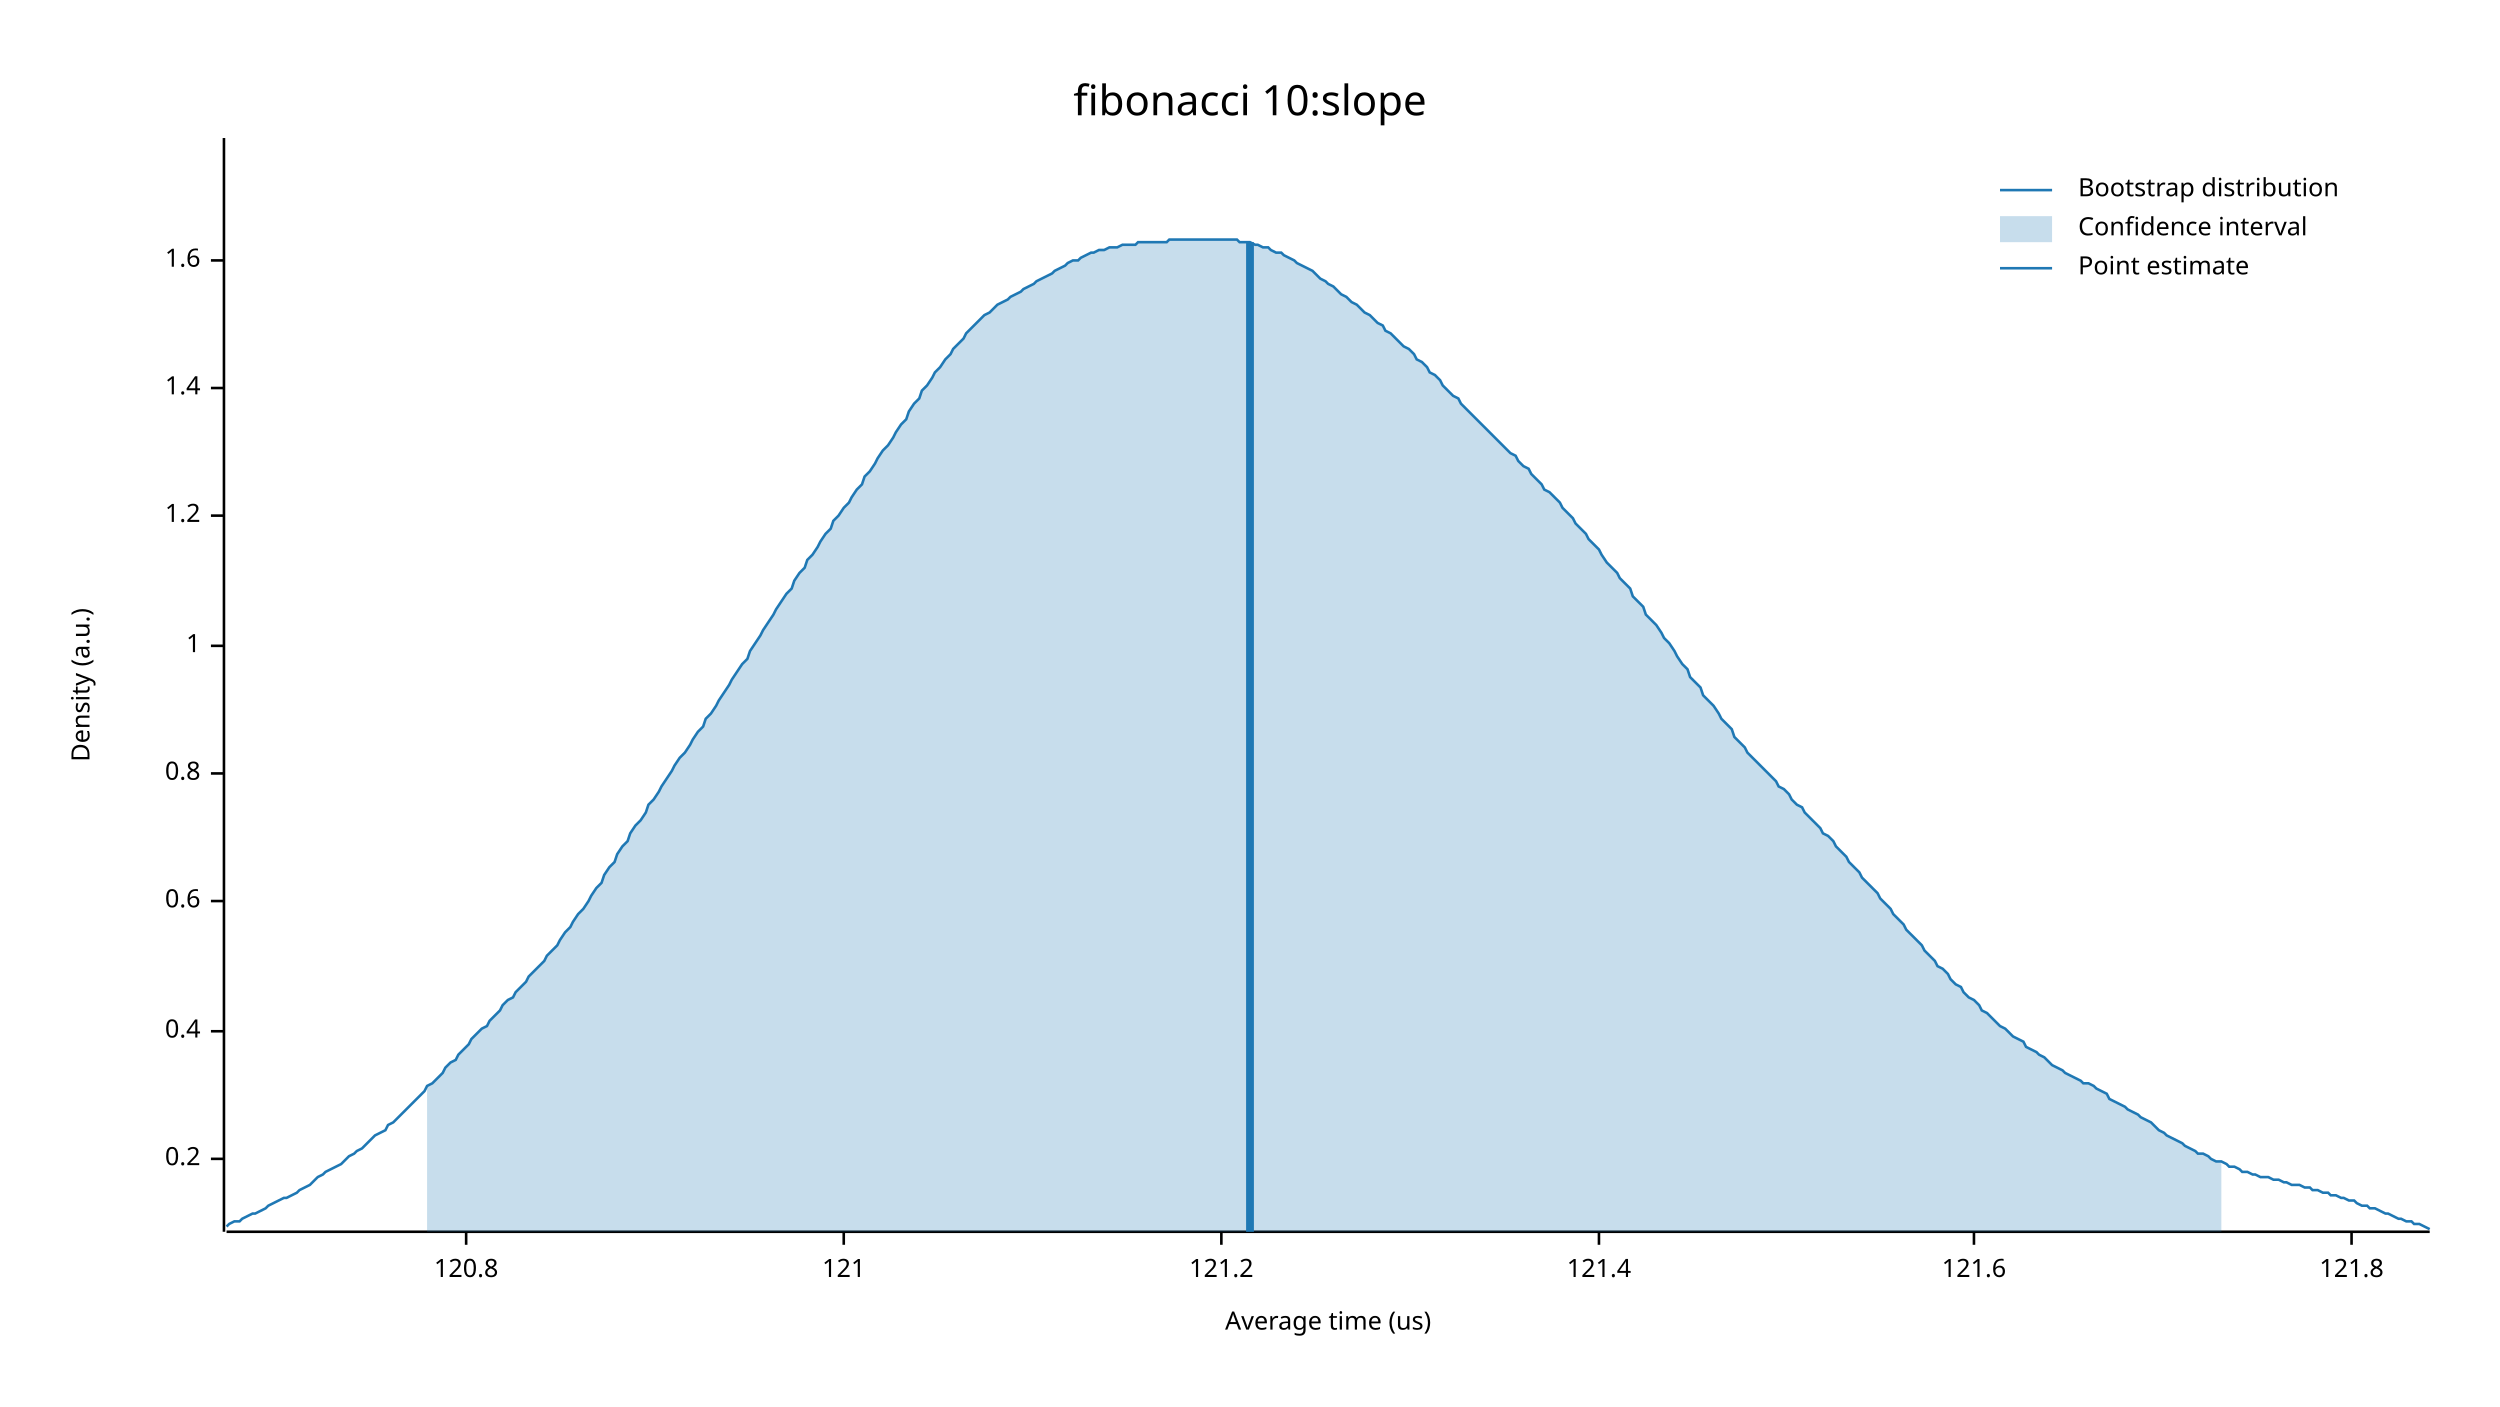
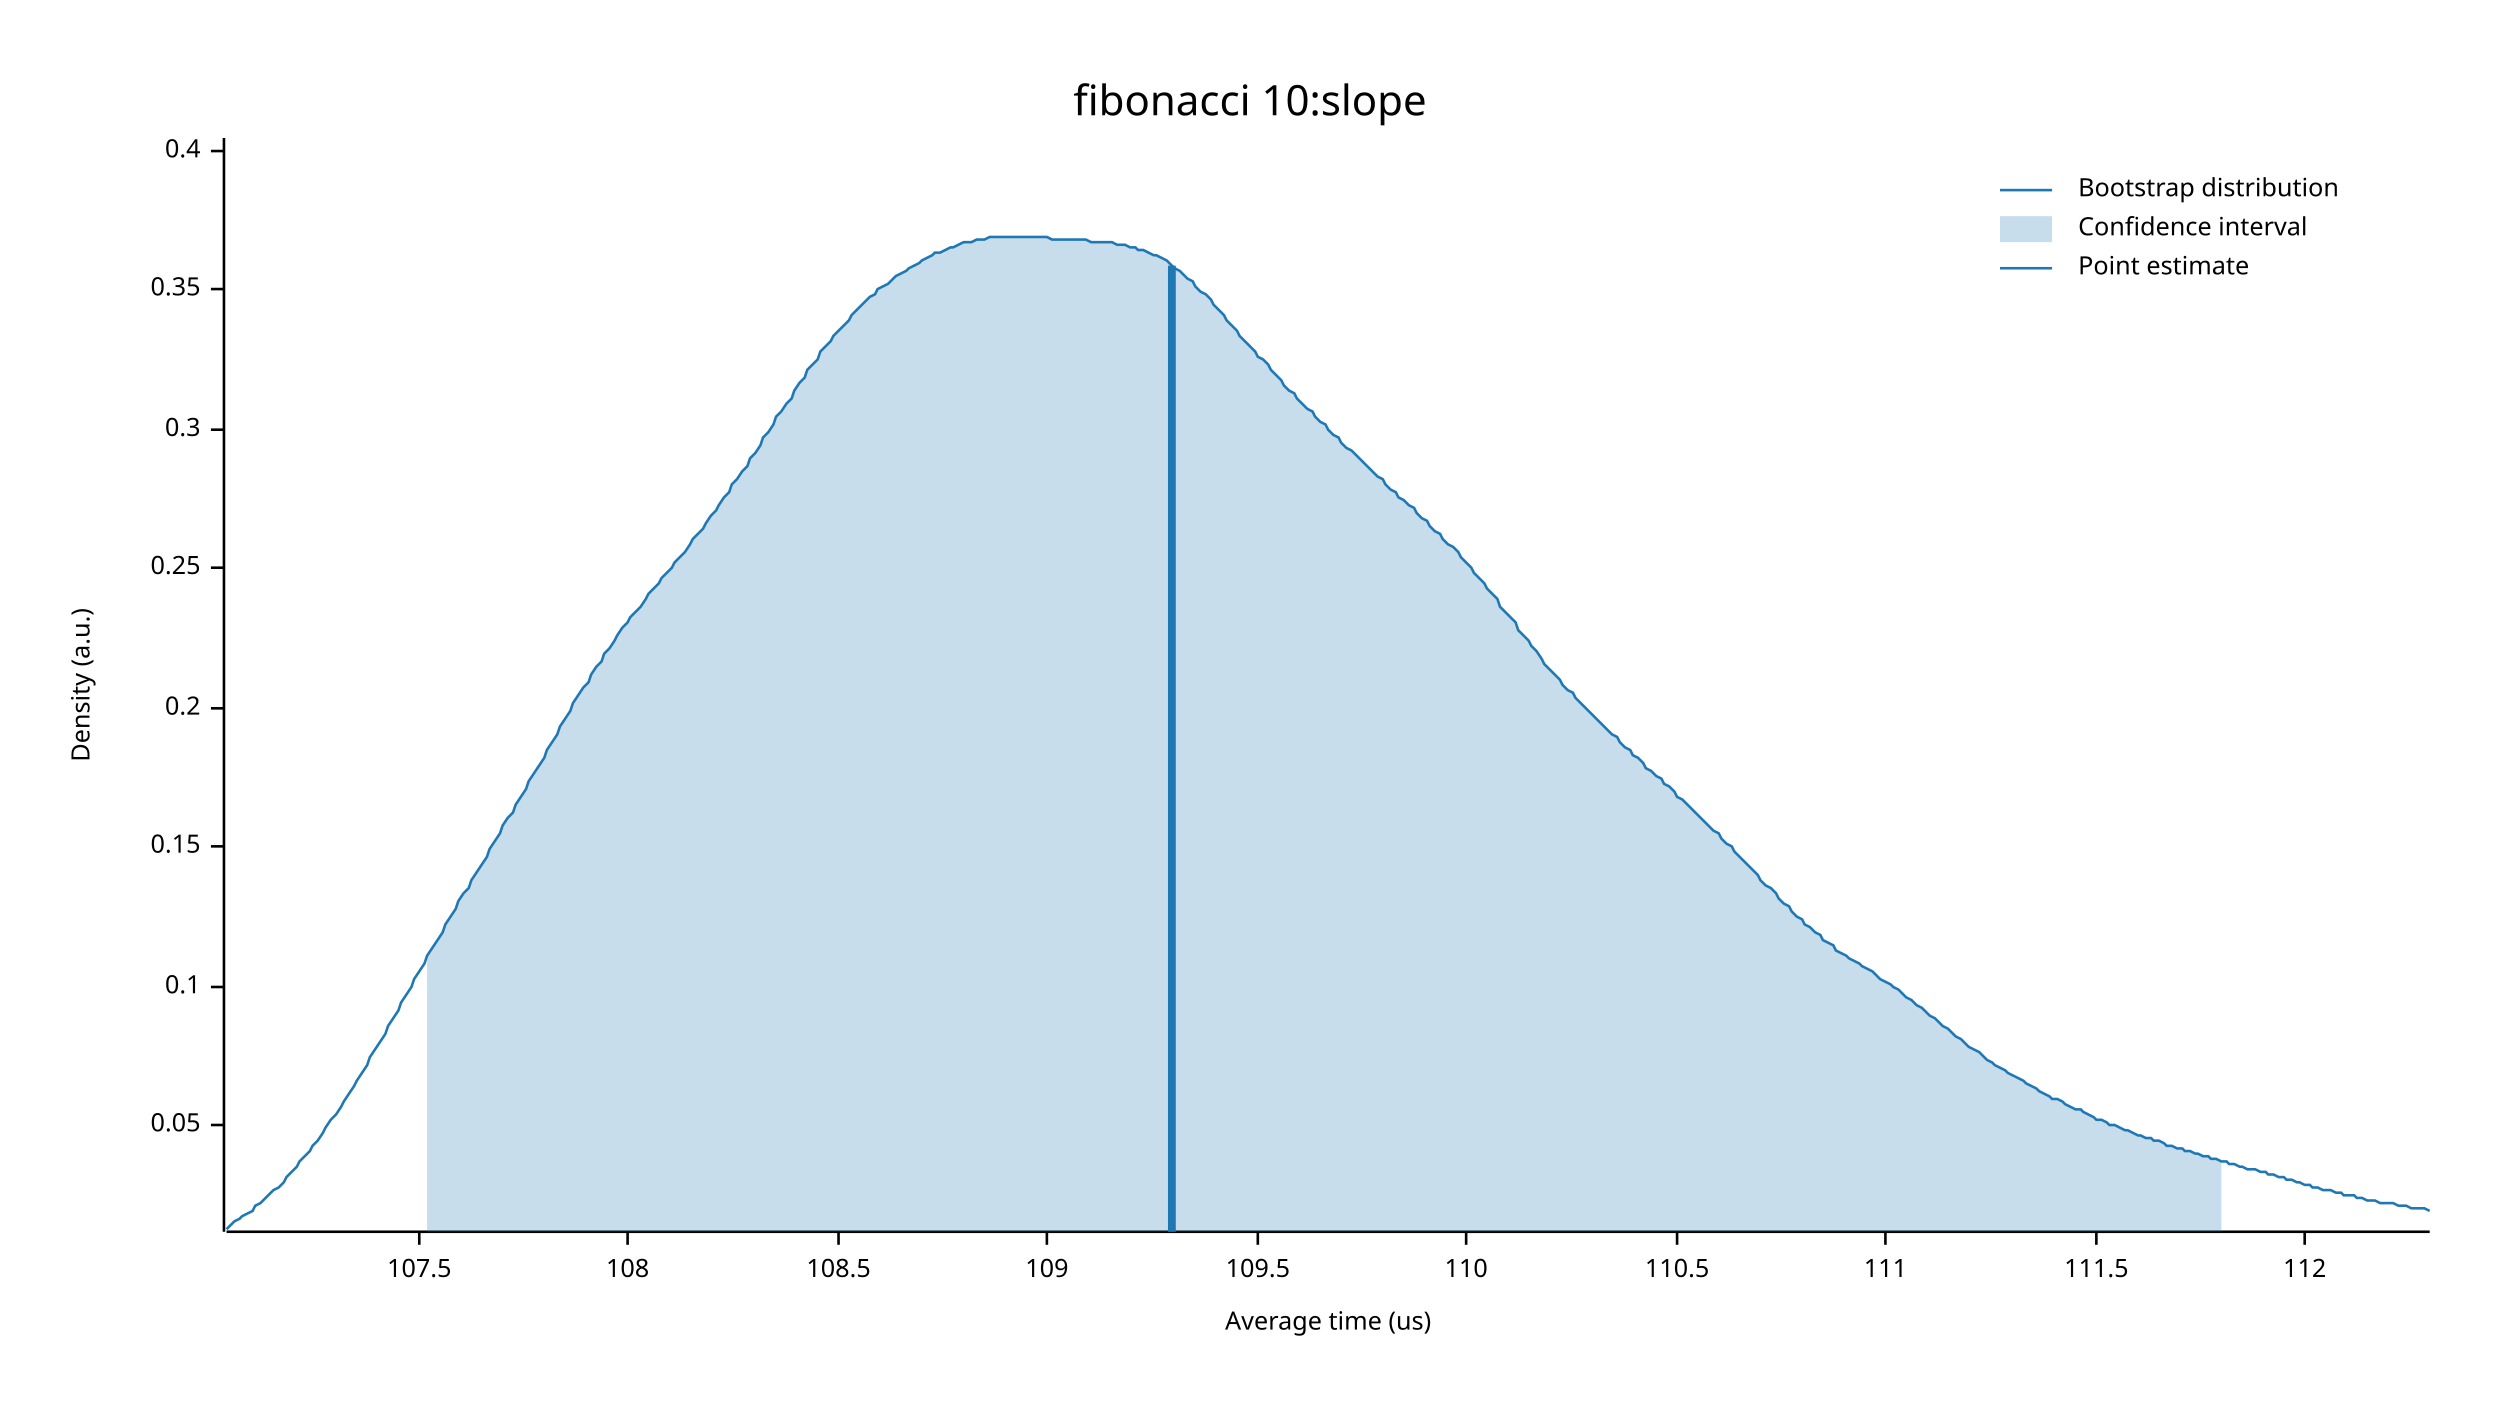
<svg xmlns="http://www.w3.org/2000/svg" width="960" height="540">
  <text x="480" y="32" dy="0.76em" text-anchor="middle" font-family="sans-serif" font-size="16.129" opacity="1" fill="#000000">
fibonacci 10:slope
</text>
  <text x="27" y="263" dy="0.76em" text-anchor="middle" font-family="sans-serif" font-size="9.677" opacity="1" fill="#000000" transform="rotate(270, 27, 263)">
Density (a.u.)
</text>
  <text x="510" y="513" dy="-0.5ex" text-anchor="middle" font-family="sans-serif" font-size="9.677" opacity="1" fill="#000000">
Average time (us)
</text>
  <polyline fill="none" opacity="1" stroke="#000000" stroke-width="1" points="86,53 86,473 " />
-   <text x="77" y="445" dy="0.5ex" text-anchor="end" font-family="sans-serif" font-size="9.677" opacity="1" fill="#000000">
+   <text x="77" y="432" dy="0.5ex" text-anchor="end" font-family="sans-serif" font-size="9.677" opacity="1" fill="#000000">
+ 0.05
+ </text>
+   <polyline fill="none" opacity="1" stroke="#000000" stroke-width="1" points="81,432 86,432 " />
+   <text x="77" y="379" dy="0.5ex" text-anchor="end" font-family="sans-serif" font-size="9.677" opacity="1" fill="#000000">
+ 0.1
+ </text>
+   <polyline fill="none" opacity="1" stroke="#000000" stroke-width="1" points="81,379 86,379 " />
+   <text x="77" y="325" dy="0.5ex" text-anchor="end" font-family="sans-serif" font-size="9.677" opacity="1" fill="#000000">
+ 0.15
+ </text>
+   <polyline fill="none" opacity="1" stroke="#000000" stroke-width="1" points="81,325 86,325 " />
+   <text x="77" y="272" dy="0.5ex" text-anchor="end" font-family="sans-serif" font-size="9.677" opacity="1" fill="#000000">
0.2
</text>
-   <polyline fill="none" opacity="1" stroke="#000000" stroke-width="1" points="81,445 86,445 " />
-   <text x="77" y="396" dy="0.5ex" text-anchor="end" font-family="sans-serif" font-size="9.677" opacity="1" fill="#000000">
+   <polyline fill="none" opacity="1" stroke="#000000" stroke-width="1" points="81,272 86,272 " />
+   <text x="77" y="218" dy="0.5ex" text-anchor="end" font-family="sans-serif" font-size="9.677" opacity="1" fill="#000000">
+ 0.25
+ </text>
+   <polyline fill="none" opacity="1" stroke="#000000" stroke-width="1" points="81,218 86,218 " />
+   <text x="77" y="165" dy="0.5ex" text-anchor="end" font-family="sans-serif" font-size="9.677" opacity="1" fill="#000000">
+ 0.3
+ </text>
+   <polyline fill="none" opacity="1" stroke="#000000" stroke-width="1" points="81,165 86,165 " />
+   <text x="77" y="111" dy="0.5ex" text-anchor="end" font-family="sans-serif" font-size="9.677" opacity="1" fill="#000000">
+ 0.35
+ </text>
+   <polyline fill="none" opacity="1" stroke="#000000" stroke-width="1" points="81,111 86,111 " />
+   <text x="77" y="58" dy="0.5ex" text-anchor="end" font-family="sans-serif" font-size="9.677" opacity="1" fill="#000000">
0.4
</text>
-   <polyline fill="none" opacity="1" stroke="#000000" stroke-width="1" points="81,396 86,396 " />
-   <text x="77" y="346" dy="0.5ex" text-anchor="end" font-family="sans-serif" font-size="9.677" opacity="1" fill="#000000">
- 0.6
+   <polyline fill="none" opacity="1" stroke="#000000" stroke-width="1" points="81,58 86,58 " />
+   <polyline fill="none" opacity="1" stroke="#000000" stroke-width="1" points="87,473 933,473 " />
+   <text x="161" y="483" dy="0.76em" text-anchor="middle" font-family="sans-serif" font-size="9.677" opacity="1" fill="#000000">
+ 107.5
</text>
-   <polyline fill="none" opacity="1" stroke="#000000" stroke-width="1" points="81,346 86,346 " />
-   <text x="77" y="297" dy="0.5ex" text-anchor="end" font-family="sans-serif" font-size="9.677" opacity="1" fill="#000000">
- 0.8
+   <polyline fill="none" opacity="1" stroke="#000000" stroke-width="1" points="161,473 161,478 " />
+   <text x="241" y="483" dy="0.76em" text-anchor="middle" font-family="sans-serif" font-size="9.677" opacity="1" fill="#000000">
+ 108
</text>
-   <polyline fill="none" opacity="1" stroke="#000000" stroke-width="1" points="81,297 86,297 " />
-   <text x="77" y="248" dy="0.5ex" text-anchor="end" font-family="sans-serif" font-size="9.677" opacity="1" fill="#000000">
- 1
+   <polyline fill="none" opacity="1" stroke="#000000" stroke-width="1" points="241,473 241,478 " />
+   <text x="322" y="483" dy="0.76em" text-anchor="middle" font-family="sans-serif" font-size="9.677" opacity="1" fill="#000000">
+ 108.5
</text>
-   <polyline fill="none" opacity="1" stroke="#000000" stroke-width="1" points="81,248 86,248 " />
-   <text x="77" y="198" dy="0.5ex" text-anchor="end" font-family="sans-serif" font-size="9.677" opacity="1" fill="#000000">
- 1.2
+   <polyline fill="none" opacity="1" stroke="#000000" stroke-width="1" points="322,473 322,478 " />
+   <text x="402" y="483" dy="0.76em" text-anchor="middle" font-family="sans-serif" font-size="9.677" opacity="1" fill="#000000">
+ 109
</text>
-   <polyline fill="none" opacity="1" stroke="#000000" stroke-width="1" points="81,198 86,198 " />
-   <text x="77" y="149" dy="0.5ex" text-anchor="end" font-family="sans-serif" font-size="9.677" opacity="1" fill="#000000">
- 1.4
+   <polyline fill="none" opacity="1" stroke="#000000" stroke-width="1" points="402,473 402,478 " />
+   <text x="483" y="483" dy="0.76em" text-anchor="middle" font-family="sans-serif" font-size="9.677" opacity="1" fill="#000000">
+ 109.5
</text>
-   <polyline fill="none" opacity="1" stroke="#000000" stroke-width="1" points="81,149 86,149 " />
-   <text x="77" y="100" dy="0.5ex" text-anchor="end" font-family="sans-serif" font-size="9.677" opacity="1" fill="#000000">
- 1.6
+   <polyline fill="none" opacity="1" stroke="#000000" stroke-width="1" points="483,473 483,478 " />
+   <text x="563" y="483" dy="0.76em" text-anchor="middle" font-family="sans-serif" font-size="9.677" opacity="1" fill="#000000">
+ 110
</text>
-   <polyline fill="none" opacity="1" stroke="#000000" stroke-width="1" points="81,100 86,100 " />
-   <polyline fill="none" opacity="1" stroke="#000000" stroke-width="1" points="87,473 933,473 " />
-   <text x="179" y="483" dy="0.76em" text-anchor="middle" font-family="sans-serif" font-size="9.677" opacity="1" fill="#000000">
- 120.8
+   <polyline fill="none" opacity="1" stroke="#000000" stroke-width="1" points="563,473 563,478 " />
+   <text x="644" y="483" dy="0.76em" text-anchor="middle" font-family="sans-serif" font-size="9.677" opacity="1" fill="#000000">
+ 110.5
</text>
-   <polyline fill="none" opacity="1" stroke="#000000" stroke-width="1" points="179,473 179,478 " />
-   <text x="324" y="483" dy="0.76em" text-anchor="middle" font-family="sans-serif" font-size="9.677" opacity="1" fill="#000000">
- 121
+   <polyline fill="none" opacity="1" stroke="#000000" stroke-width="1" points="644,473 644,478 " />
+   <text x="724" y="483" dy="0.76em" text-anchor="middle" font-family="sans-serif" font-size="9.677" opacity="1" fill="#000000">
+ 111
</text>
-   <polyline fill="none" opacity="1" stroke="#000000" stroke-width="1" points="324,473 324,478 " />
-   <text x="469" y="483" dy="0.76em" text-anchor="middle" font-family="sans-serif" font-size="9.677" opacity="1" fill="#000000">
- 121.2
+   <polyline fill="none" opacity="1" stroke="#000000" stroke-width="1" points="724,473 724,478 " />
+   <text x="805" y="483" dy="0.76em" text-anchor="middle" font-family="sans-serif" font-size="9.677" opacity="1" fill="#000000">
+ 111.5
</text>
-   <polyline fill="none" opacity="1" stroke="#000000" stroke-width="1" points="469,473 469,478 " />
-   <text x="614" y="483" dy="0.76em" text-anchor="middle" font-family="sans-serif" font-size="9.677" opacity="1" fill="#000000">
- 121.4
+   <polyline fill="none" opacity="1" stroke="#000000" stroke-width="1" points="805,473 805,478 " />
+   <text x="885" y="483" dy="0.76em" text-anchor="middle" font-family="sans-serif" font-size="9.677" opacity="1" fill="#000000">
+ 112
</text>
-   <polyline fill="none" opacity="1" stroke="#000000" stroke-width="1" points="614,473 614,478 " />
-   <text x="758" y="483" dy="0.76em" text-anchor="middle" font-family="sans-serif" font-size="9.677" opacity="1" fill="#000000">
- 121.6
- </text>
-   <polyline fill="none" opacity="1" stroke="#000000" stroke-width="1" points="758,473 758,478 " />
-   <text x="903" y="483" dy="0.76em" text-anchor="middle" font-family="sans-serif" font-size="9.677" opacity="1" fill="#000000">
- 121.8
- </text>
-   <polyline fill="none" opacity="1" stroke="#000000" stroke-width="1" points="903,473 903,478 " />
-   <polyline fill="none" opacity="1" stroke="#1F78B4" stroke-width="1" points="87,471 88,470 90,469 92,469 93,468 95,467 97,466 98,466 100,465 102,464 103,463 105,462 107,461 109,460 110,460 112,459 114,458 115,457 117,456 119,455 120,454 122,452 124,451 125,450 127,449 129,448 131,447 132,446 134,444 136,443 137,442 139,441 141,439 142,438 144,436 146,435 148,434 149,432 151,431 153,429 154,428 156,426 158,424 159,423 161,421 163,419 164,417 166,416 168,414 170,412 171,410 173,408 175,407 176,405 178,403 180,401 181,399 183,397 185,395 187,394 188,392 190,390 192,388 193,386 195,384 197,383 198,381 200,379 202,377 203,375 205,373 207,371 209,369 210,367 212,365 214,363 215,361 217,358 219,356 220,354 222,351 224,349 226,346 227,344 229,341 231,339 232,336 234,333 236,331 237,328 239,325 241,323 242,320 244,317 246,315 248,312 249,309 251,307 253,304 254,302 256,299 258,296 259,294 261,291 263,289 265,286 266,284 268,281 270,279 271,276 273,274 275,271 276,269 278,266 280,263 281,261 283,258 285,255 287,253 288,250 290,247 292,244 293,242 295,239 297,236 298,234 300,231 302,228 304,226 305,223 307,220 309,218 310,215 312,213 314,210 315,208 317,205 319,203 320,200 322,198 324,195 326,193 327,191 329,188 331,186 332,183 334,181 336,178 337,176 339,173 341,171 343,168 344,166 346,163 348,161 349,158 351,155 353,153 354,150 356,148 358,145 359,143 361,141 363,138 365,136 366,134 368,132 370,130 371,128 373,126 375,124 376,123 378,121 380,120 381,119 383,117 385,116 387,115 388,114 390,113 392,112 393,111 395,110 397,109 398,108 400,107 402,106 404,105 405,104 407,103 409,102 410,101 412,100 414,100 415,99 417,98 419,97 420,97 422,96 424,96 426,95 427,95 429,95 431,94 432,94 434,94 436,94 437,93 439,93 441,93 443,93 444,93 446,93 448,93 449,92 451,92 453,92 454,92 456,92 458,92 459,92 461,92 463,92 465,92 466,92 468,92 470,92 471,92 473,92 475,92 476,93 478,93 480,93 482,94 483,94 485,95 487,95 488,96 490,97 492,97 493,98 495,99 497,100 498,101 500,102 502,103 504,104 505,105 507,107 509,108 510,109 512,110 514,112 515,113 517,114 519,116 521,117 522,118 524,120 526,121 527,122 529,124 531,125 532,127 534,128 536,130 537,131 539,133 541,134 543,136 544,138 546,139 548,141 549,143 551,144 553,146 554,148 556,150 558,152 560,153 561,155 563,157 565,159 566,160 568,162 570,164 571,165 573,167 575,169 576,170 578,172 580,174 582,175 583,177 585,179 587,180 588,182 590,184 592,186 593,188 595,189 597,191 599,193 600,195 602,197 604,199 605,201 607,203 609,205 610,207 612,209 614,211 615,213 617,216 619,218 621,220 622,222 624,224 626,226 627,229 629,231 631,233 632,236 634,238 636,240 638,243 639,245 641,247 643,250 644,252 646,255 648,257 649,260 651,262 653,264 654,267 656,269 658,271 660,274 661,276 663,278 665,280 666,283 668,285 670,287 671,289 673,291 675,293 676,294 678,296 680,298 682,300 683,302 685,303 687,305 688,307 690,309 692,310 693,312 695,314 697,316 699,318 700,320 702,321 704,323 705,325 707,327 709,329 710,331 712,333 714,335 715,337 717,339 719,341 721,343 722,345 724,347 726,349 727,351 729,353 731,355 732,357 734,359 736,361 738,363 739,365 741,367 743,369 744,371 746,372 748,374 749,376 751,378 753,379 754,381 756,383 758,384 760,386 761,388 763,389 765,391 766,392 768,394 770,395 771,396 773,398 775,399 777,400 778,402 780,403 782,404 783,405 785,406 787,408 788,409 790,410 792,411 793,412 795,413 797,414 799,415 800,416 802,416 804,417 805,418 807,419 809,420 810,422 812,423 814,424 816,425 817,426 819,427 821,428 822,429 824,430 826,431 827,432 829,434 831,435 832,436 834,437 836,438 838,439 839,440 841,441 843,442 844,443 846,443 848,444 849,445 851,446 853,446 855,447 856,448 858,448 860,449 861,450 863,450 865,451 866,451 868,452 870,452 871,452 873,453 875,453 877,454 878,454 880,455 882,455 883,455 885,456 887,456 888,457 890,457 892,458 894,458 895,459 897,459 899,460 900,460 902,461 904,461 905,462 907,463 909,463 910,464 912,464 914,465 916,466 917,466 919,467 921,468 922,468 924,469 926,469 927,470 929,470 931,471 933,472 " />
-   <polygon opacity="0.25" fill="#1F78B4" points="164,417 166,416 168,414 170,412 171,410 173,408 175,407 176,405 178,403 180,401 181,399 183,397 185,395 187,394 188,392 190,390 192,388 193,386 195,384 197,383 198,381 200,379 202,377 203,375 205,373 207,371 209,369 210,367 212,365 214,363 215,361 217,358 219,356 220,354 222,351 224,349 226,346 227,344 229,341 231,339 232,336 234,333 236,331 237,328 239,325 241,323 242,320 244,317 246,315 248,312 249,309 251,307 253,304 254,302 256,299 258,296 259,294 261,291 263,289 265,286 266,284 268,281 270,279 271,276 273,274 275,271 276,269 278,266 280,263 281,261 283,258 285,255 287,253 288,250 290,247 292,244 293,242 295,239 297,236 298,234 300,231 302,228 304,226 305,223 307,220 309,218 310,215 312,213 314,210 315,208 317,205 319,203 320,200 322,198 324,195 326,193 327,191 329,188 331,186 332,183 334,181 336,178 337,176 339,173 341,171 343,168 344,166 346,163 348,161 349,158 351,155 353,153 354,150 356,148 358,145 359,143 361,141 363,138 365,136 366,134 368,132 370,130 371,128 373,126 375,124 376,123 378,121 380,120 381,119 383,117 385,116 387,115 388,114 390,113 392,112 393,111 395,110 397,109 398,108 400,107 402,106 404,105 405,104 407,103 409,102 410,101 412,100 414,100 415,99 417,98 419,97 420,97 422,96 424,96 426,95 427,95 429,95 431,94 432,94 434,94 436,94 437,93 439,93 441,93 443,93 444,93 446,93 448,93 449,92 451,92 453,92 454,92 456,92 458,92 459,92 461,92 463,92 465,92 466,92 468,92 470,92 471,92 473,92 475,92 476,93 478,93 480,93 482,94 483,94 485,95 487,95 488,96 490,97 492,97 493,98 495,99 497,100 498,101 500,102 502,103 504,104 505,105 507,107 509,108 510,109 512,110 514,112 515,113 517,114 519,116 521,117 522,118 524,120 526,121 527,122 529,124 531,125 532,127 534,128 536,130 537,131 539,133 541,134 543,136 544,138 546,139 548,141 549,143 551,144 553,146 554,148 556,150 558,152 560,153 561,155 563,157 565,159 566,160 568,162 570,164 571,165 573,167 575,169 576,170 578,172 580,174 582,175 583,177 585,179 587,180 588,182 590,184 592,186 593,188 595,189 597,191 599,193 600,195 602,197 604,199 605,201 607,203 609,205 610,207 612,209 614,211 615,213 617,216 619,218 621,220 622,222 624,224 626,226 627,229 629,231 631,233 632,236 634,238 636,240 638,243 639,245 641,247 643,250 644,252 646,255 648,257 649,260 651,262 653,264 654,267 656,269 658,271 660,274 661,276 663,278 665,280 666,283 668,285 670,287 671,289 673,291 675,293 676,294 678,296 680,298 682,300 683,302 685,303 687,305 688,307 690,309 692,310 693,312 695,314 697,316 699,318 700,320 702,321 704,323 705,325 707,327 709,329 710,331 712,333 714,335 715,337 717,339 719,341 721,343 722,345 724,347 726,349 727,351 729,353 731,355 732,357 734,359 736,361 738,363 739,365 741,367 743,369 744,371 746,372 748,374 749,376 751,378 753,379 754,381 756,383 758,384 760,386 761,388 763,389 765,391 766,392 768,394 770,395 771,396 773,398 775,399 777,400 778,402 780,403 782,404 783,405 785,406 787,408 788,409 790,410 792,411 793,412 795,413 797,414 799,415 800,416 802,416 804,417 805,418 807,419 809,420 810,422 812,423 814,424 816,425 817,426 819,427 821,428 822,429 824,430 826,431 827,432 829,434 831,435 832,436 834,437 836,438 838,439 839,440 841,441 843,442 844,443 846,443 848,444 849,445 851,446 853,446 853,473 164,473 " />
-   <polyline fill="none" opacity="1" stroke="#1F78B4" stroke-width="3" points="480,473 480,93 " />
+   <polyline fill="none" opacity="1" stroke="#000000" stroke-width="1" points="885,473 885,478 " />
+   <polyline fill="none" opacity="1" stroke="#1F78B4" stroke-width="1" points="87,472 88,471 90,469 92,468 93,467 95,466 97,465 98,463 100,462 102,460 103,459 105,457 107,456 109,454 110,452 112,450 114,448 115,446 117,444 119,442 120,440 122,438 124,435 125,433 127,430 129,428 131,425 132,423 134,420 136,417 137,415 139,412 141,409 142,406 144,403 146,400 148,397 149,394 151,391 153,388 154,385 156,382 158,379 159,376 161,373 163,370 164,367 166,364 168,361 170,358 171,355 173,352 175,349 176,346 178,343 180,341 181,338 183,335 185,332 187,329 188,326 190,323 192,320 193,317 195,314 197,312 198,309 200,306 202,303 203,300 205,297 207,294 209,291 210,288 212,285 214,282 215,279 217,276 219,273 220,270 222,267 224,264 226,262 227,259 229,256 231,254 232,251 234,249 236,246 237,244 239,241 241,239 242,237 244,235 246,233 248,230 249,228 251,226 253,224 254,222 256,220 258,218 259,216 261,214 263,212 265,209 266,207 268,205 270,203 271,201 273,198 275,196 276,194 278,191 280,189 281,186 283,184 285,181 287,179 288,176 290,174 292,171 293,168 295,166 297,163 298,160 300,158 302,155 304,153 305,150 307,147 309,145 310,142 312,140 314,138 315,135 317,133 319,131 320,129 322,127 324,125 326,123 327,121 329,119 331,117 332,116 334,114 336,113 337,111 339,110 341,109 343,107 344,106 346,105 348,104 349,103 351,102 353,101 354,100 356,99 358,98 359,97 361,97 363,96 365,95 366,95 368,94 370,93 371,93 373,93 375,92 376,92 378,92 380,91 381,91 383,91 385,91 387,91 388,91 390,91 392,91 393,91 395,91 397,91 398,91 400,91 402,91 404,92 405,92 407,92 409,92 410,92 412,92 414,92 415,92 417,92 419,93 420,93 422,93 424,93 426,93 427,93 429,94 431,94 432,94 434,95 436,95 437,96 439,96 441,97 443,98 444,98 446,99 448,100 449,101 451,103 453,104 454,105 456,107 458,108 459,110 461,112 463,113 465,115 466,117 468,119 470,121 471,123 473,125 475,127 476,129 478,131 480,133 482,135 483,137 485,138 487,140 488,142 490,144 492,146 493,148 495,150 497,151 498,153 500,155 502,157 504,158 505,160 507,162 509,163 510,165 512,167 514,168 515,170 517,172 519,173 521,175 522,176 524,178 526,180 527,181 529,183 531,184 532,186 534,188 536,189 537,191 539,192 541,194 543,195 544,197 546,199 548,200 549,202 551,204 553,205 554,207 556,209 558,210 560,212 561,214 563,216 565,218 566,220 568,222 570,224 571,226 573,228 575,230 576,233 578,235 580,237 582,239 583,242 585,244 587,246 588,248 590,250 592,253 593,255 595,257 597,259 599,261 600,263 602,265 604,266 605,268 607,270 609,272 610,273 612,275 614,277 615,278 617,280 619,282 621,283 622,285 624,287 626,288 627,290 629,291 631,293 632,295 634,296 636,298 638,299 639,301 641,302 643,304 644,306 646,307 648,309 649,310 651,312 653,314 654,315 656,317 658,319 660,320 661,322 663,324 665,325 666,327 668,329 670,331 671,332 673,334 675,336 676,338 678,340 680,341 682,343 683,345 685,347 687,348 688,350 690,352 692,353 693,355 695,356 697,358 699,359 700,361 702,362 704,363 705,365 707,366 709,367 710,368 712,369 714,370 715,371 717,372 719,373 721,375 722,376 724,377 726,378 727,379 729,380 731,382 732,383 734,384 736,386 738,387 739,388 741,390 743,391 744,392 746,394 748,395 749,396 751,398 753,399 754,400 756,402 758,403 760,404 761,405 763,407 765,408 766,409 768,410 770,411 771,412 773,413 775,414 777,415 778,416 780,417 782,418 783,419 785,420 787,421 788,422 790,422 792,423 793,424 795,425 797,426 799,426 800,427 802,428 804,429 805,430 807,430 809,431 810,432 812,432 814,433 816,434 817,434 819,435 821,436 822,436 824,437 826,437 827,438 829,438 831,439 832,440 834,440 836,441 838,441 839,442 841,442 843,443 844,443 846,444 848,444 849,445 851,445 853,446 855,446 856,447 858,447 860,448 861,448 863,449 865,449 866,449 868,450 870,450 871,451 873,451 875,452 877,452 878,453 880,453 882,454 883,454 885,455 887,455 888,456 890,456 892,457 894,457 895,457 897,458 899,458 900,459 902,459 904,459 905,460 907,460 909,461 910,461 912,461 914,462 916,462 917,462 919,462 921,463 922,463 924,463 926,464 927,464 929,464 931,464 933,465 " />
+   <polygon opacity="0.25" fill="#1F78B4" points="164,367 166,364 168,361 170,358 171,355 173,352 175,349 176,346 178,343 180,341 181,338 183,335 185,332 187,329 188,326 190,323 192,320 193,317 195,314 197,312 198,309 200,306 202,303 203,300 205,297 207,294 209,291 210,288 212,285 214,282 215,279 217,276 219,273 220,270 222,267 224,264 226,262 227,259 229,256 231,254 232,251 234,249 236,246 237,244 239,241 241,239 242,237 244,235 246,233 248,230 249,228 251,226 253,224 254,222 256,220 258,218 259,216 261,214 263,212 265,209 266,207 268,205 270,203 271,201 273,198 275,196 276,194 278,191 280,189 281,186 283,184 285,181 287,179 288,176 290,174 292,171 293,168 295,166 297,163 298,160 300,158 302,155 304,153 305,150 307,147 309,145 310,142 312,140 314,138 315,135 317,133 319,131 320,129 322,127 324,125 326,123 327,121 329,119 331,117 332,116 334,114 336,113 337,111 339,110 341,109 343,107 344,106 346,105 348,104 349,103 351,102 353,101 354,100 356,99 358,98 359,97 361,97 363,96 365,95 366,95 368,94 370,93 371,93 373,93 375,92 376,92 378,92 380,91 381,91 383,91 385,91 387,91 388,91 390,91 392,91 393,91 395,91 397,91 398,91 400,91 402,91 404,92 405,92 407,92 409,92 410,92 412,92 414,92 415,92 417,92 419,93 420,93 422,93 424,93 426,93 427,93 429,94 431,94 432,94 434,95 436,95 437,96 439,96 441,97 443,98 444,98 446,99 448,100 449,101 451,103 453,104 454,105 456,107 458,108 459,110 461,112 463,113 465,115 466,117 468,119 470,121 471,123 473,125 475,127 476,129 478,131 480,133 482,135 483,137 485,138 487,140 488,142 490,144 492,146 493,148 495,150 497,151 498,153 500,155 502,157 504,158 505,160 507,162 509,163 510,165 512,167 514,168 515,170 517,172 519,173 521,175 522,176 524,178 526,180 527,181 529,183 531,184 532,186 534,188 536,189 537,191 539,192 541,194 543,195 544,197 546,199 548,200 549,202 551,204 553,205 554,207 556,209 558,210 560,212 561,214 563,216 565,218 566,220 568,222 570,224 571,226 573,228 575,230 576,233 578,235 580,237 582,239 583,242 585,244 587,246 588,248 590,250 592,253 593,255 595,257 597,259 599,261 600,263 602,265 604,266 605,268 607,270 609,272 610,273 612,275 614,277 615,278 617,280 619,282 621,283 622,285 624,287 626,288 627,290 629,291 631,293 632,295 634,296 636,298 638,299 639,301 641,302 643,304 644,306 646,307 648,309 649,310 651,312 653,314 654,315 656,317 658,319 660,320 661,322 663,324 665,325 666,327 668,329 670,331 671,332 673,334 675,336 676,338 678,340 680,341 682,343 683,345 685,347 687,348 688,350 690,352 692,353 693,355 695,356 697,358 699,359 700,361 702,362 704,363 705,365 707,366 709,367 710,368 712,369 714,370 715,371 717,372 719,373 721,375 722,376 724,377 726,378 727,379 729,380 731,382 732,383 734,384 736,386 738,387 739,388 741,390 743,391 744,392 746,394 748,395 749,396 751,398 753,399 754,400 756,402 758,403 760,404 761,405 763,407 765,408 766,409 768,410 770,411 771,412 773,413 775,414 777,415 778,416 780,417 782,418 783,419 785,420 787,421 788,422 790,422 792,423 793,424 795,425 797,426 799,426 800,427 802,428 804,429 805,430 807,430 809,431 810,432 812,432 814,433 816,434 817,434 819,435 821,436 822,436 824,437 826,437 827,438 829,438 831,439 832,440 834,440 836,441 838,441 839,442 841,442 843,443 844,443 846,444 848,444 849,445 851,445 853,446 853,473 164,473 " />
+   <polyline fill="none" opacity="1" stroke="#1F78B4" stroke-width="3" points="450,473 450,102 " />
  <text x="798" y="68" dy="0.76em" text-anchor="start" font-family="sans-serif" font-size="9.677" opacity="1" fill="#000000">
Bootstrap distribution
</text>
  <text x="798" y="83" dy="0.76em" text-anchor="start" font-family="sans-serif" font-size="9.677" opacity="1" fill="#000000">
Confidence interval
</text>
  <text x="798" y="98" dy="0.76em" text-anchor="start" font-family="sans-serif" font-size="9.677" opacity="1" fill="#000000">
Point estimate
</text>
  <polyline fill="none" opacity="1" stroke="#1F78B4" stroke-width="1" points="768,73 788,73 " />
  <rect x="768" y="83" width="20" height="10" opacity="0.25" fill="#1F78B4" stroke="none" />
  <polyline fill="none" opacity="1" stroke="#1F78B4" stroke-width="1" points="768,103 788,103 " />
</svg>
